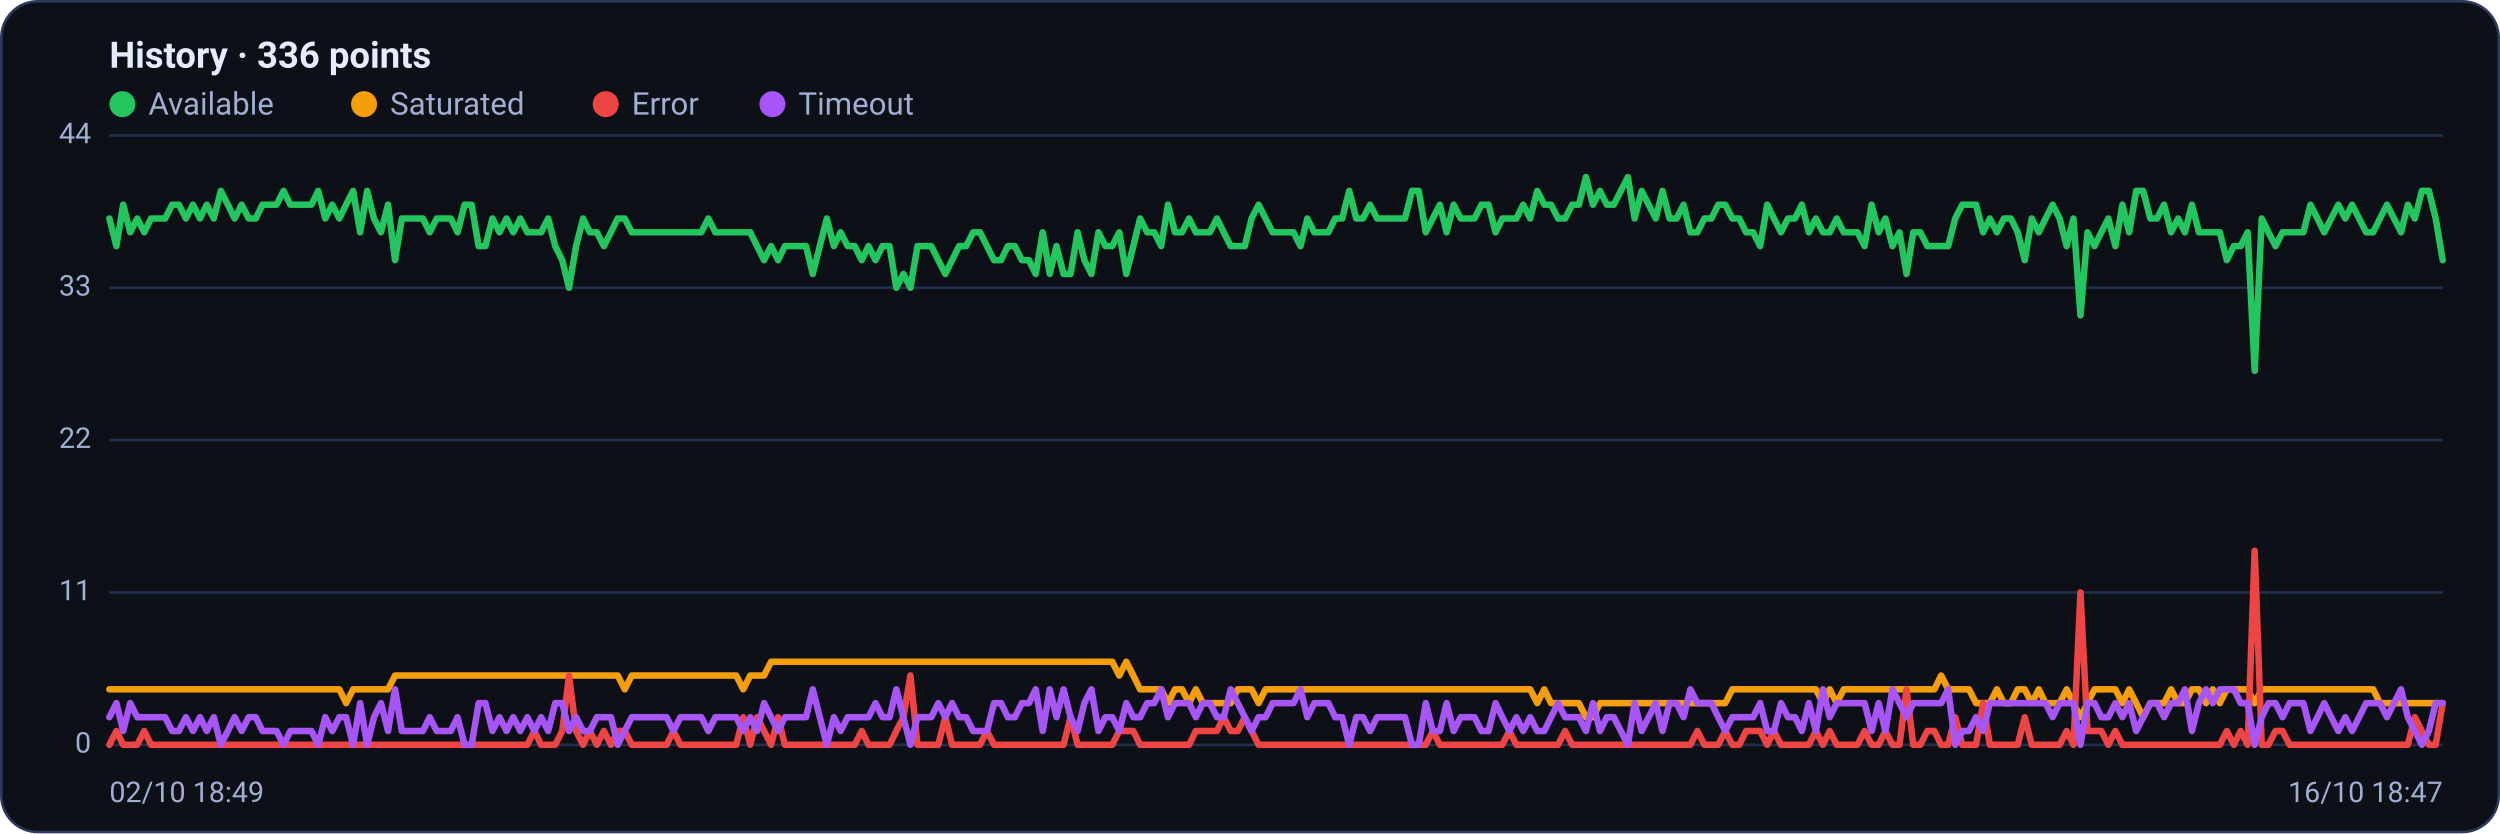
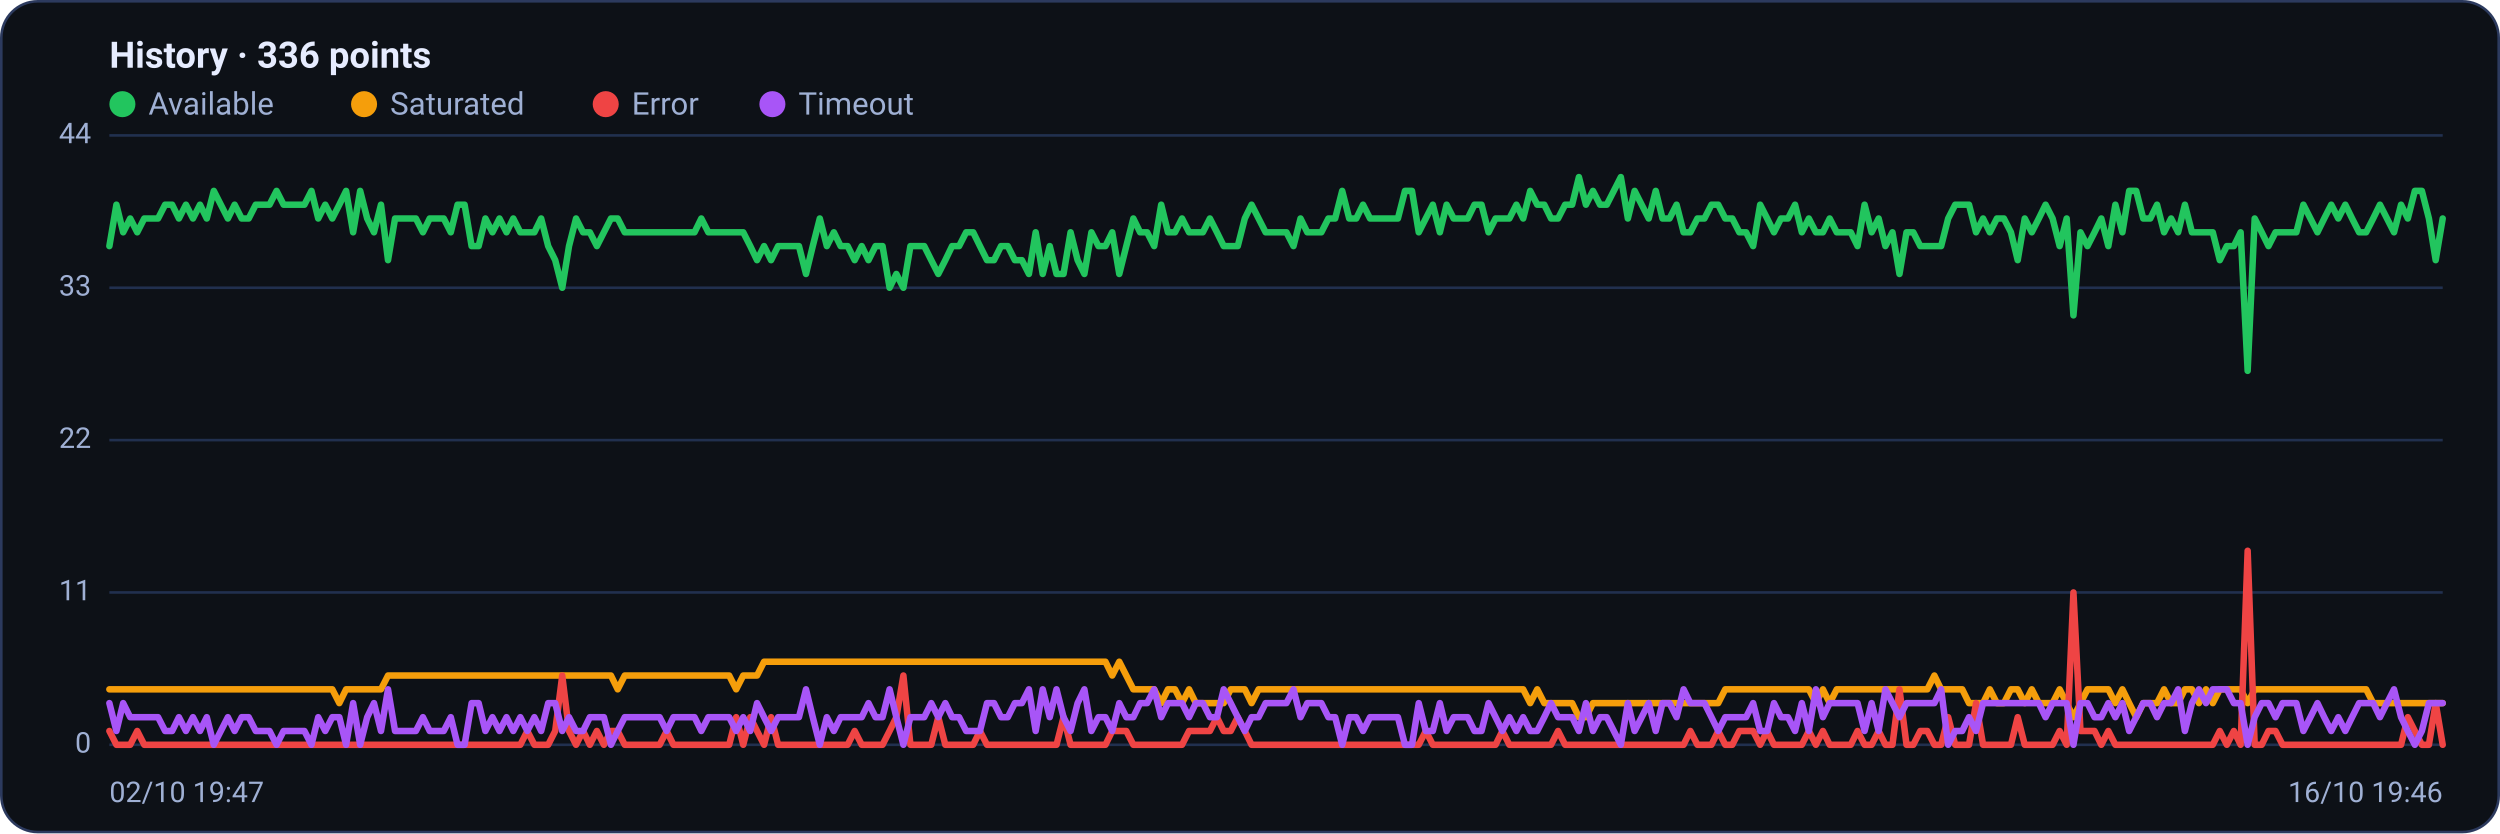
<svg xmlns="http://www.w3.org/2000/svg" viewBox="0 0 960 320" width="960" height="320" font-family="Segoe UI, system-ui, -apple-system, Roboto, Helvetica, Arial, sans-serif" role="img" aria-label="Availability history per region">
  <rect x="0.5" y="0.5" width="959" height="319" rx="14" fill="#0d1117" stroke="#2c3a5e" />
  <text x="42" y="26" font-size="14" font-weight="600" fill="#e6ecff">History · 336 points</text>
  <circle cx="47" cy="40" r="5" fill="#22c55e" />
  <text x="57" y="44" font-size="12" fill="#9fb0d4">Available</text>
  <circle cx="139.8" cy="40" r="5" fill="#f59e0b" />
  <text x="149.8" y="44" font-size="12" fill="#9fb0d4">Saturated</text>
  <circle cx="232.6" cy="40" r="5" fill="#ef4444" />
  <text x="242.6" y="44" font-size="12" fill="#9fb0d4">Error</text>
  <circle cx="296.6" cy="40" r="5" fill="#a855f7" />
  <text x="306.6" y="44" font-size="12" fill="#9fb0d4">Timeout</text>
  <line x1="42" y1="286.0" x2="938" y2="286.0" stroke="#21304f" stroke-width="1" />
  <text x="35" y="289.0" text-anchor="end" font-size="11" fill="#9fb0d4">0</text>
  <line x1="42" y1="227.5" x2="938" y2="227.5" stroke="#21304f" stroke-width="1" />
  <text x="35" y="230.5" text-anchor="end" font-size="11" fill="#9fb0d4">11</text>
  <line x1="42" y1="169.0" x2="938" y2="169.0" stroke="#21304f" stroke-width="1" />
  <text x="35" y="172.0" text-anchor="end" font-size="11" fill="#9fb0d4">22</text>
  <line x1="42" y1="110.5" x2="938" y2="110.5" stroke="#21304f" stroke-width="1" />
  <text x="35" y="113.5" text-anchor="end" font-size="11" fill="#9fb0d4">33</text>
  <line x1="42" y1="52.0" x2="938" y2="52.0" stroke="#21304f" stroke-width="1" />
  <text x="35" y="55.0" text-anchor="end" font-size="11" fill="#9fb0d4">44</text>
-   <polyline fill="none" stroke="#22c55e" stroke-width="2.5" stroke-linejoin="round" stroke-linecap="round" points="42.0,83.9 44.7,94.5 47.3,78.6 50.0,89.2 52.7,83.9 55.4,89.2 58.0,83.9 60.7,83.9 63.4,83.9 66.1,78.6 68.7,78.6 71.4,83.9 74.1,78.6 76.8,83.9 79.4,78.6 82.1,83.9 84.8,73.3 87.5,78.6 90.1,83.9 92.8,78.6 95.5,83.9 98.2,83.9 100.8,78.6 103.5,78.6 106.2,78.6 108.9,73.3 111.5,78.6 114.2,78.6 116.9,78.6 119.6,78.6 122.2,73.3 124.9,83.9 127.6,78.6 130.3,83.9 132.9,78.6 135.6,73.3 138.3,89.2 141.0,73.3 143.6,83.9 146.3,89.2 149.0,78.6 151.7,99.9 154.3,83.9 157.0,83.9 159.7,83.9 162.4,83.9 165.0,89.2 167.7,83.9 170.4,83.9 173.1,83.9 175.7,89.2 178.4,78.6 181.1,78.6 183.8,94.5 186.4,94.5 189.1,83.9 191.8,89.2 194.5,83.9 197.1,89.2 199.8,83.9 202.5,89.2 205.2,89.2 207.8,89.2 210.5,83.9 213.2,94.5 215.9,99.9 218.5,110.5 221.2,94.5 223.9,83.9 226.5,89.2 229.2,89.2 231.9,94.5 234.6,89.2 237.2,83.9 239.9,83.9 242.6,89.2 245.3,89.2 247.9,89.2 250.6,89.2 253.3,89.2 256.0,89.2 258.6,89.2 261.3,89.2 264.0,89.2 266.7,89.2 269.3,89.2 272.0,83.9 274.7,89.2 277.4,89.2 280.0,89.2 282.7,89.2 285.4,89.2 288.1,89.2 290.7,94.5 293.4,99.9 296.1,94.5 298.8,99.9 301.4,94.5 304.1,94.5 306.8,94.5 309.5,94.5 312.1,105.2 314.8,94.5 317.5,83.9 320.2,94.5 322.8,89.2 325.5,94.5 328.2,94.5 330.9,99.9 333.5,94.5 336.2,99.9 338.9,94.5 341.6,94.5 344.2,110.5 346.9,105.2 349.6,110.5 352.3,94.5 354.9,94.5 357.6,94.5 360.3,99.9 363.0,105.2 365.6,99.9 368.3,94.5 371.0,94.5 373.7,89.2 376.3,89.2 379.0,94.5 381.7,99.9 384.4,99.9 387.0,94.5 389.7,94.5 392.4,99.9 395.1,99.9 397.7,105.2 400.4,89.2 403.1,105.2 405.7,94.5 408.4,105.2 411.1,105.2 413.8,89.2 416.4,99.9 419.1,105.2 421.8,89.2 424.5,94.5 427.1,94.5 429.8,89.2 432.5,105.2 435.2,94.5 437.8,83.9 440.5,89.2 443.2,89.2 445.9,94.5 448.5,78.6 451.2,89.2 453.9,89.2 456.6,83.9 459.2,89.2 461.9,89.2 464.6,89.2 467.3,83.9 469.9,89.2 472.6,94.5 475.3,94.5 478.0,94.5 480.6,83.9 483.3,78.6 486.0,83.9 488.7,89.2 491.3,89.2 494.0,89.2 496.7,89.2 499.4,94.5 502.0,83.9 504.7,89.2 507.4,89.2 510.1,89.2 512.7,83.9 515.4,83.9 518.1,73.3 520.8,83.9 523.4,83.9 526.1,78.6 528.8,83.9 531.5,83.9 534.1,83.9 536.8,83.9 539.5,83.9 542.2,73.3 544.8,73.3 547.5,89.2 550.2,83.9 552.9,78.6 555.5,89.2 558.2,78.6 560.9,83.9 563.6,83.9 566.2,83.9 568.9,78.6 571.6,78.6 574.3,89.2 576.9,83.9 579.6,83.9 582.3,83.9 584.9,78.6 587.6,83.9 590.3,73.3 593.0,78.6 595.6,78.6 598.3,83.9 601.0,83.9 603.7,78.6 606.3,78.6 609.0,68.0 611.7,78.6 614.4,73.3 617.0,78.6 619.7,78.6 622.4,73.3 625.1,68.0 627.7,83.9 630.4,73.3 633.1,78.6 635.8,83.9 638.4,73.3 641.1,83.9 643.8,83.9 646.5,78.6 649.1,89.2 651.8,89.2 654.5,83.9 657.2,83.9 659.8,78.6 662.5,78.6 665.2,83.9 667.9,83.9 670.5,89.2 673.2,89.2 675.9,94.5 678.6,78.6 681.2,83.9 683.9,89.2 686.6,83.9 689.3,83.9 691.9,78.6 694.6,89.2 697.3,83.9 700.0,89.2 702.6,89.2 705.3,83.9 708.0,89.2 710.7,89.2 713.3,89.2 716.0,94.5 718.7,78.6 721.4,89.2 724.0,83.9 726.7,94.5 729.4,89.2 732.1,105.2 734.7,89.2 737.4,89.2 740.1,94.5 742.8,94.5 745.4,94.5 748.1,94.5 750.8,83.9 753.5,78.6 756.1,78.6 758.8,78.6 761.5,89.2 764.1,83.9 766.8,89.2 769.5,83.9 772.2,83.9 774.8,89.2 777.5,99.9 780.2,83.9 782.9,89.2 785.5,83.9 788.2,78.6 790.9,83.9 793.6,94.5 796.2,83.9 798.9,121.1 801.6,89.2 804.3,94.5 806.9,89.2 809.6,83.9 812.3,94.5 815.0,78.6 817.6,89.2 820.3,73.3 823.0,73.3 825.7,83.9 828.3,83.9 831.0,78.6 833.7,89.2 836.4,83.9 839.0,89.2 841.7,78.6 844.4,89.2 847.1,89.2 849.7,89.2 852.4,89.2 855.1,99.9 857.8,94.5 860.4,94.5 863.1,89.2 865.8,142.4 868.5,83.9 871.1,89.2 873.8,94.5 876.5,89.2 879.2,89.2 881.8,89.2 884.5,89.2 887.2,78.6 889.9,83.9 892.5,89.2 895.2,83.9 897.9,78.6 900.6,83.9 903.2,78.6 905.9,83.9 908.6,89.2 911.3,89.2 913.9,83.9 916.6,78.6 919.3,83.9 922.0,89.2 924.6,78.6 927.3,83.9 930.0,73.3 932.7,73.3 935.3,83.9 938.0,99.9" />
-   <polyline fill="none" stroke="#f59e0b" stroke-width="2.5" stroke-linejoin="round" stroke-linecap="round" points="42.0,264.7 44.7,264.7 47.3,264.7 50.0,264.7 52.7,264.7 55.4,264.7 58.0,264.7 60.7,264.7 63.4,264.7 66.1,264.7 68.7,264.7 71.4,264.7 74.1,264.7 76.8,264.7 79.4,264.7 82.1,264.7 84.8,264.7 87.5,264.7 90.1,264.7 92.8,264.7 95.5,264.7 98.2,264.7 100.8,264.7 103.5,264.7 106.2,264.7 108.9,264.7 111.5,264.7 114.2,264.7 116.9,264.7 119.6,264.7 122.2,264.7 124.9,264.7 127.6,264.7 130.3,264.7 132.9,270.0 135.6,264.7 138.3,264.7 141.0,264.7 143.6,264.7 146.3,264.7 149.0,264.7 151.7,259.4 154.3,259.4 157.0,259.4 159.7,259.4 162.4,259.4 165.0,259.4 167.7,259.4 170.4,259.4 173.1,259.4 175.7,259.4 178.4,259.4 181.1,259.4 183.8,259.4 186.4,259.4 189.1,259.4 191.8,259.4 194.5,259.4 197.1,259.4 199.8,259.4 202.5,259.4 205.2,259.4 207.8,259.4 210.5,259.4 213.2,259.4 215.9,259.4 218.5,259.4 221.2,259.4 223.9,259.4 226.5,259.4 229.2,259.4 231.9,259.4 234.6,259.4 237.2,259.4 239.9,264.7 242.6,259.4 245.3,259.4 247.9,259.4 250.6,259.4 253.3,259.4 256.0,259.4 258.6,259.4 261.3,259.4 264.0,259.4 266.7,259.4 269.3,259.4 272.0,259.4 274.7,259.4 277.4,259.4 280.0,259.4 282.7,259.4 285.4,264.7 288.1,259.4 290.7,259.4 293.4,259.4 296.1,254.1 298.8,254.1 301.4,254.1 304.1,254.1 306.8,254.1 309.5,254.1 312.1,254.1 314.8,254.1 317.5,254.1 320.2,254.1 322.8,254.1 325.5,254.1 328.2,254.1 330.9,254.1 333.5,254.1 336.2,254.1 338.9,254.1 341.6,254.1 344.2,254.1 346.9,254.1 349.6,254.1 352.3,254.1 354.9,254.1 357.6,254.1 360.3,254.1 363.0,254.1 365.6,254.1 368.3,254.1 371.0,254.1 373.7,254.1 376.3,254.1 379.0,254.1 381.7,254.1 384.4,254.1 387.0,254.1 389.7,254.1 392.4,254.1 395.1,254.1 397.7,254.1 400.4,254.1 403.1,254.1 405.7,254.1 408.4,254.1 411.1,254.1 413.8,254.1 416.4,254.1 419.1,254.1 421.8,254.1 424.5,254.1 427.1,254.1 429.8,259.4 432.5,254.1 435.2,259.4 437.8,264.7 440.5,264.7 443.2,264.7 445.9,264.7 448.5,270.0 451.2,264.7 453.9,264.7 456.6,270.0 459.2,264.7 461.9,270.0 464.6,270.0 467.3,270.0 469.9,270.0 472.6,270.0 475.3,264.7 478.0,264.7 480.6,264.7 483.3,270.0 486.0,264.7 488.7,264.7 491.3,264.7 494.0,264.7 496.7,264.7 499.4,264.7 502.0,264.7 504.7,264.7 507.4,264.7 510.1,264.7 512.7,264.7 515.4,264.7 518.1,264.7 520.8,264.7 523.4,264.7 526.1,264.7 528.8,264.7 531.5,264.7 534.1,264.7 536.8,264.7 539.5,264.7 542.2,264.7 544.8,264.7 547.5,264.7 550.2,264.7 552.9,264.7 555.5,264.7 558.2,264.7 560.9,264.7 563.6,264.7 566.2,264.7 568.9,264.7 571.6,264.7 574.3,264.7 576.9,264.7 579.6,264.7 582.3,264.7 584.9,264.7 587.6,264.7 590.3,270.0 593.0,264.7 595.6,270.0 598.3,270.0 601.0,270.0 603.7,270.0 606.3,270.0 609.0,275.4 611.7,275.4 614.4,270.0 617.0,270.0 619.7,270.0 622.4,270.0 625.1,270.0 627.7,270.0 630.4,270.0 633.1,270.0 635.8,270.0 638.4,270.0 641.1,270.0 643.8,270.0 646.5,270.0 649.1,270.0 651.8,270.0 654.5,270.0 657.2,270.0 659.8,270.0 662.5,270.0 665.2,264.7 667.9,264.7 670.5,264.7 673.2,264.7 675.9,264.7 678.6,264.7 681.2,264.7 683.9,264.7 686.6,264.7 689.3,264.7 691.9,264.7 694.6,264.7 697.3,264.7 700.0,270.0 702.6,264.7 705.3,270.0 708.0,264.7 710.7,264.7 713.3,264.7 716.0,264.7 718.7,264.7 721.4,264.7 724.0,264.7 726.7,264.7 729.4,264.7 732.1,264.7 734.7,264.7 737.4,264.7 740.1,264.7 742.8,264.7 745.4,259.4 748.1,264.7 750.8,264.7 753.5,264.7 756.1,264.7 758.8,270.0 761.5,270.0 764.1,270.0 766.8,264.7 769.5,270.0 772.2,270.0 774.8,264.7 777.5,264.7 780.2,270.0 782.9,264.7 785.5,270.0 788.2,270.0 790.9,270.0 793.6,264.7 796.2,270.0 798.9,275.4 801.6,270.0 804.3,264.7 806.9,264.7 809.6,264.7 812.3,264.7 815.0,270.0 817.6,264.7 820.3,270.0 823.0,275.4 825.7,270.0 828.3,270.0 831.0,270.0 833.7,264.7 836.4,270.0 839.0,270.0 841.7,264.7 844.4,264.7 847.1,270.0 849.7,264.7 852.4,270.0 855.1,264.7 857.8,264.7 860.4,264.7 863.1,264.7 865.8,270.0 868.5,264.7 871.1,264.7 873.8,264.7 876.5,264.7 879.2,264.7 881.8,264.7 884.5,264.7 887.2,264.7 889.9,264.7 892.5,264.7 895.2,264.7 897.9,264.7 900.6,264.7 903.2,264.7 905.9,264.7 908.6,264.7 911.3,264.7 913.9,270.0 916.6,270.0 919.3,270.0 922.0,270.0 924.6,270.0 927.3,270.0 930.0,270.0 932.7,270.0 935.3,270.0 938.0,270.0" />
-   <polyline fill="none" stroke="#ef4444" stroke-width="2.5" stroke-linejoin="round" stroke-linecap="round" points="42.0,286.0 44.7,280.7 47.3,286.0 50.0,286.0 52.7,286.0 55.4,280.7 58.0,286.0 60.7,286.0 63.4,286.0 66.1,286.0 68.7,286.0 71.4,286.0 74.1,286.0 76.8,286.0 79.4,286.0 82.1,286.0 84.8,286.0 87.5,286.0 90.1,286.0 92.8,286.0 95.5,286.0 98.2,286.0 100.8,286.0 103.5,286.0 106.2,286.0 108.9,286.0 111.5,286.0 114.2,286.0 116.9,286.0 119.6,286.0 122.2,286.0 124.9,286.0 127.6,286.0 130.3,286.0 132.9,286.0 135.6,286.0 138.3,286.0 141.0,286.0 143.6,286.0 146.3,286.0 149.0,286.0 151.7,286.0 154.3,286.0 157.0,286.0 159.7,286.0 162.4,286.0 165.0,286.0 167.7,286.0 170.4,286.0 173.1,286.0 175.7,286.0 178.4,286.0 181.1,286.0 183.8,286.0 186.4,286.0 189.1,286.0 191.8,286.0 194.5,286.0 197.1,286.0 199.8,286.0 202.5,286.0 205.2,280.7 207.8,286.0 210.5,286.0 213.2,286.0 215.9,280.7 218.5,259.4 221.2,280.7 223.9,286.0 226.5,280.7 229.2,286.0 231.9,280.7 234.6,286.0 237.2,280.7 239.9,280.7 242.6,286.0 245.3,286.0 247.9,286.0 250.6,286.0 253.3,286.0 256.0,286.0 258.6,280.7 261.3,286.0 264.0,286.0 266.7,286.0 269.3,286.0 272.0,286.0 274.7,286.0 277.4,286.0 280.0,286.0 282.7,286.0 285.4,275.4 288.1,286.0 290.7,275.4 293.4,280.7 296.1,286.0 298.8,275.4 301.4,286.0 304.1,286.0 306.8,286.0 309.5,286.0 312.1,286.0 314.8,286.0 317.5,286.0 320.2,286.0 322.8,286.0 325.5,286.0 328.2,286.0 330.9,280.7 333.5,286.0 336.2,286.0 338.9,286.0 341.6,286.0 344.2,280.7 346.9,275.4 349.6,259.4 352.3,286.0 354.9,286.0 357.6,286.0 360.3,286.0 363.0,275.4 365.6,286.0 368.3,286.0 371.0,286.0 373.7,286.0 376.3,286.0 379.0,280.7 381.7,286.0 384.4,286.0 387.0,286.0 389.7,286.0 392.4,286.0 395.1,286.0 397.7,286.0 400.4,286.0 403.1,286.0 405.7,286.0 408.4,286.0 411.1,275.4 413.8,286.0 416.4,286.0 419.1,286.0 421.8,286.0 424.5,286.0 427.1,286.0 429.8,280.7 432.5,280.7 435.2,280.7 437.8,286.0 440.5,286.0 443.2,286.0 445.9,286.0 448.5,286.0 451.2,286.0 453.9,286.0 456.6,286.0 459.2,280.7 461.9,280.7 464.6,280.7 467.3,280.7 469.9,275.4 472.6,280.7 475.3,280.7 478.0,275.4 480.6,280.7 483.3,286.0 486.0,286.0 488.7,286.0 491.3,286.0 494.0,286.0 496.7,286.0 499.4,286.0 502.0,286.0 504.7,286.0 507.4,286.0 510.1,286.0 512.7,286.0 515.4,286.0 518.1,286.0 520.8,286.0 523.4,286.0 526.1,286.0 528.8,286.0 531.5,286.0 534.1,286.0 536.8,286.0 539.5,286.0 542.2,286.0 544.8,286.0 547.5,286.0 550.2,280.7 552.9,286.0 555.5,286.0 558.2,286.0 560.9,286.0 563.6,286.0 566.2,286.0 568.9,286.0 571.6,286.0 574.3,286.0 576.9,286.0 579.6,280.7 582.3,286.0 584.9,286.0 587.6,286.0 590.3,286.0 593.0,286.0 595.6,286.0 598.3,286.0 601.0,280.7 603.7,286.0 606.3,286.0 609.0,286.0 611.7,286.0 614.4,286.0 617.0,286.0 619.7,286.0 622.4,286.0 625.1,286.0 627.7,286.0 630.4,286.0 633.1,286.0 635.8,286.0 638.4,286.0 641.1,286.0 643.8,286.0 646.5,286.0 649.1,286.0 651.8,280.7 654.5,286.0 657.2,286.0 659.8,286.0 662.5,280.7 665.2,286.0 667.9,286.0 670.5,280.7 673.2,280.7 675.9,280.7 678.6,286.0 681.2,280.7 683.9,286.0 686.6,286.0 689.3,286.0 691.9,286.0 694.6,286.0 697.3,280.7 700.0,286.0 702.6,280.7 705.3,286.0 708.0,286.0 710.7,286.0 713.3,286.0 716.0,280.7 718.7,286.0 721.4,286.0 724.0,280.7 726.7,286.0 729.4,286.0 732.1,264.7 734.7,286.0 737.4,286.0 740.1,280.7 742.8,280.7 745.4,286.0 748.1,286.0 750.8,275.4 753.5,286.0 756.1,286.0 758.8,286.0 761.5,270.0 764.1,286.0 766.8,286.0 769.5,286.0 772.2,286.0 774.8,286.0 777.5,275.4 780.2,286.0 782.9,286.0 785.5,286.0 788.2,286.0 790.9,286.0 793.6,280.7 796.2,286.0 798.9,227.5 801.6,280.7 804.3,280.7 806.9,280.7 809.6,286.0 812.3,280.7 815.0,286.0 817.6,286.0 820.3,286.0 823.0,286.0 825.7,286.0 828.3,286.0 831.0,286.0 833.7,286.0 836.4,286.0 839.0,286.0 841.7,286.0 844.4,286.0 847.1,286.0 849.7,286.0 852.4,286.0 855.1,280.7 857.8,286.0 860.4,280.7 863.1,286.0 865.8,211.5 868.5,286.0 871.1,286.0 873.8,280.7 876.5,280.7 879.2,286.0 881.8,286.0 884.5,286.0 887.2,286.0 889.9,286.0 892.5,286.0 895.2,286.0 897.9,286.0 900.6,286.0 903.2,286.0 905.9,286.0 908.6,286.0 911.3,286.0 913.9,286.0 916.6,286.0 919.3,286.0 922.0,286.0 924.6,286.0 927.3,275.4 930.0,280.7 932.7,286.0 935.3,286.0 938.0,270.0" />
-   <polyline fill="none" stroke="#a855f7" stroke-width="2.5" stroke-linejoin="round" stroke-linecap="round" points="42.0,275.4 44.7,270.0 47.3,280.7 50.0,270.0 52.7,275.4 55.4,275.4 58.0,275.4 60.7,275.4 63.4,275.4 66.1,280.7 68.7,280.7 71.4,275.4 74.1,280.7 76.8,275.4 79.4,280.7 82.1,275.4 84.8,286.0 87.5,280.7 90.1,275.4 92.8,280.7 95.5,275.4 98.2,275.4 100.8,280.7 103.5,280.7 106.2,280.7 108.9,286.0 111.5,280.7 114.2,280.7 116.9,280.7 119.6,280.7 122.2,286.0 124.9,275.4 127.6,280.7 130.3,275.4 132.9,275.4 135.6,286.0 138.3,270.0 141.0,286.0 143.6,275.4 146.3,270.0 149.0,280.7 151.7,264.7 154.3,280.7 157.0,280.7 159.7,280.7 162.4,280.7 165.0,275.4 167.7,280.7 170.4,280.7 173.1,280.7 175.7,275.4 178.4,286.0 181.1,286.0 183.8,270.0 186.4,270.0 189.1,280.7 191.8,275.4 194.5,280.7 197.1,275.4 199.8,280.7 202.5,275.4 205.2,280.7 207.8,275.4 210.5,280.7 213.2,270.0 215.9,270.0 218.5,280.7 221.2,275.4 223.9,280.7 226.5,280.7 229.2,275.4 231.9,275.4 234.6,275.4 237.2,286.0 239.9,280.7 242.6,275.4 245.3,275.4 247.9,275.4 250.6,275.4 253.3,275.4 256.0,275.4 258.6,280.7 261.3,275.4 264.0,275.4 266.7,275.4 269.3,275.4 272.0,280.7 274.7,275.4 277.4,275.4 280.0,275.4 282.7,275.4 285.4,280.7 288.1,275.4 290.7,280.7 293.4,270.0 296.1,275.4 298.8,280.7 301.4,275.4 304.1,275.4 306.8,275.4 309.5,275.4 312.1,264.7 314.8,275.4 317.5,286.0 320.2,275.4 322.8,280.7 325.5,275.4 328.2,275.4 330.9,275.4 333.5,275.4 336.2,270.0 338.9,275.4 341.6,275.4 344.2,264.7 346.9,275.4 349.6,286.0 352.3,275.4 354.9,275.4 357.6,275.4 360.3,270.0 363.0,275.4 365.6,270.0 368.3,275.4 371.0,275.4 373.7,280.7 376.3,280.7 379.0,280.7 381.7,270.0 384.4,270.0 387.0,275.4 389.7,275.4 392.4,270.0 395.1,270.0 397.7,264.7 400.4,280.7 403.1,264.7 405.7,275.4 408.4,264.7 411.1,275.4 413.8,280.7 416.4,270.0 419.1,264.7 421.8,280.7 424.5,275.4 427.1,275.4 429.8,280.7 432.5,270.0 435.2,275.4 437.8,275.4 440.5,270.0 443.2,270.0 445.9,264.7 448.5,275.4 451.2,270.0 453.9,270.0 456.6,270.0 459.2,275.4 461.9,270.0 464.6,270.0 467.3,275.4 469.9,275.4 472.6,264.7 475.3,270.0 478.0,275.4 480.6,280.7 483.3,275.4 486.0,275.4 488.7,270.0 491.3,270.0 494.0,270.0 496.7,270.0 499.4,264.7 502.0,275.4 504.7,270.0 507.4,270.0 510.1,270.0 512.7,275.4 515.4,275.4 518.1,286.0 520.8,275.4 523.4,275.4 526.1,280.7 528.8,275.4 531.5,275.4 534.1,275.4 536.8,275.4 539.5,275.4 542.2,286.0 544.8,286.0 547.5,270.0 550.2,280.7 552.9,280.7 555.5,270.0 558.2,280.7 560.9,275.4 563.6,275.4 566.2,275.4 568.9,280.7 571.6,280.7 574.3,270.0 576.9,275.4 579.6,280.7 582.3,275.4 584.9,280.7 587.6,275.4 590.3,280.7 593.0,280.7 595.6,275.4 598.3,270.0 601.0,275.4 603.7,275.4 606.3,275.4 609.0,280.7 611.7,270.0 614.4,280.7 617.0,275.4 619.7,275.4 622.4,280.7 625.1,286.0 627.7,270.0 630.4,280.7 633.1,275.4 635.8,270.0 638.4,280.7 641.1,270.0 643.8,270.0 646.5,275.4 649.1,264.7 651.8,270.0 654.5,270.0 657.2,270.0 659.8,275.4 662.5,280.7 665.2,275.4 667.9,275.4 670.5,275.4 673.2,275.4 675.9,270.0 678.6,280.7 681.2,280.7 683.9,270.0 686.6,275.4 689.3,275.4 691.9,280.7 694.6,270.0 697.3,280.7 700.0,264.7 702.6,275.4 705.3,270.0 708.0,270.0 710.7,270.0 713.3,270.0 716.0,270.0 718.7,280.7 721.4,270.0 724.0,280.7 726.7,264.7 729.4,270.0 732.1,275.4 734.7,270.0 737.4,270.0 740.1,270.0 742.8,270.0 745.4,270.0 748.1,264.7 750.8,286.0 753.5,280.7 756.1,280.7 758.8,275.4 761.5,280.7 764.1,270.0 766.8,270.0 769.5,270.0 772.2,270.0 774.8,270.0 777.5,270.0 780.2,270.0 782.9,270.0 785.5,270.0 788.2,275.4 790.9,270.0 793.6,270.0 796.2,270.0 798.9,286.0 801.6,270.0 804.3,270.0 806.9,275.4 809.6,275.4 812.3,270.0 815.0,275.4 817.6,270.0 820.3,280.7 823.0,275.4 825.7,270.0 828.3,270.0 831.0,275.4 833.7,270.0 836.4,270.0 839.0,264.7 841.7,280.7 844.4,270.0 847.1,264.7 849.7,270.0 852.4,264.7 855.1,264.7 857.8,264.7 860.4,270.0 863.1,270.0 865.8,286.0 868.5,275.4 871.1,270.0 873.8,270.0 876.5,275.4 879.2,270.0 881.8,270.0 884.5,270.0 887.2,280.7 889.9,275.4 892.5,270.0 895.2,275.4 897.9,280.7 900.6,275.4 903.2,280.7 905.9,275.4 908.6,270.0 911.3,270.0 913.9,270.0 916.6,275.4 919.3,270.0 922.0,264.7 924.6,275.4 927.3,280.7 930.0,286.0 932.7,280.7 935.3,270.0 938.0,270.0" />
-   <text x="42" y="308" font-size="11" fill="#9fb0d4">02/10 18:49</text>
-   <text x="938" y="308" text-anchor="end" font-size="11" fill="#9fb0d4">16/10 18:47</text>
+   <polyline fill="none" stroke="#22c55e" stroke-width="2.5" stroke-linejoin="round" stroke-linecap="round" points="42.0,94.5 44.7,78.6 47.3,89.2 50.0,83.9 52.7,89.2 55.4,83.9 58.0,83.9 60.7,83.9 63.4,78.6 66.1,78.6 68.7,83.9 71.4,78.6 74.1,83.9 76.8,78.6 79.4,83.9 82.1,73.3 84.8,78.6 87.5,83.9 90.1,78.6 92.8,83.9 95.5,83.9 98.2,78.6 100.8,78.6 103.5,78.6 106.2,73.3 108.9,78.6 111.5,78.6 114.2,78.6 116.9,78.6 119.6,73.3 122.2,83.9 124.9,78.6 127.6,83.9 130.3,78.6 132.9,73.3 135.6,89.2 138.3,73.3 141.0,83.9 143.6,89.2 146.3,78.6 149.0,99.9 151.7,83.9 154.3,83.9 157.0,83.9 159.7,83.9 162.4,89.2 165.0,83.9 167.7,83.9 170.4,83.9 173.1,89.2 175.7,78.6 178.4,78.6 181.1,94.5 183.8,94.5 186.4,83.9 189.1,89.2 191.8,83.9 194.5,89.2 197.1,83.9 199.8,89.2 202.5,89.2 205.2,89.2 207.8,83.9 210.5,94.5 213.2,99.9 215.9,110.5 218.5,94.5 221.2,83.9 223.9,89.2 226.5,89.2 229.2,94.5 231.9,89.2 234.6,83.9 237.2,83.9 239.9,89.2 242.6,89.2 245.3,89.2 247.9,89.2 250.6,89.2 253.3,89.2 256.0,89.2 258.6,89.2 261.3,89.2 264.0,89.2 266.7,89.2 269.3,83.9 272.0,89.2 274.7,89.2 277.4,89.2 280.0,89.2 282.7,89.2 285.4,89.2 288.1,94.5 290.7,99.9 293.4,94.5 296.1,99.9 298.8,94.5 301.4,94.5 304.1,94.5 306.8,94.5 309.5,105.2 312.1,94.5 314.8,83.9 317.5,94.5 320.2,89.2 322.8,94.5 325.5,94.5 328.2,99.9 330.9,94.5 333.5,99.9 336.2,94.5 338.9,94.5 341.6,110.5 344.2,105.2 346.9,110.5 349.6,94.5 352.3,94.5 354.9,94.5 357.6,99.9 360.3,105.2 363.0,99.9 365.6,94.5 368.3,94.5 371.0,89.2 373.7,89.2 376.3,94.5 379.0,99.9 381.7,99.9 384.4,94.5 387.0,94.5 389.7,99.9 392.4,99.9 395.1,105.2 397.7,89.2 400.4,105.2 403.1,94.5 405.7,105.2 408.4,105.2 411.1,89.2 413.8,99.9 416.4,105.2 419.1,89.2 421.8,94.5 424.5,94.5 427.1,89.2 429.8,105.2 432.5,94.5 435.2,83.9 437.8,89.2 440.5,89.2 443.2,94.5 445.9,78.6 448.5,89.2 451.2,89.2 453.9,83.9 456.6,89.2 459.2,89.2 461.9,89.2 464.6,83.9 467.3,89.2 469.9,94.5 472.6,94.5 475.3,94.5 478.0,83.9 480.6,78.6 483.3,83.9 486.0,89.2 488.7,89.2 491.3,89.2 494.0,89.2 496.7,94.5 499.4,83.9 502.0,89.2 504.7,89.2 507.4,89.2 510.1,83.9 512.7,83.9 515.4,73.3 518.1,83.9 520.8,83.9 523.4,78.6 526.1,83.9 528.8,83.9 531.5,83.9 534.1,83.9 536.8,83.9 539.5,73.3 542.2,73.3 544.8,89.2 547.5,83.9 550.2,78.6 552.9,89.2 555.5,78.6 558.2,83.9 560.9,83.9 563.6,83.9 566.2,78.6 568.9,78.6 571.6,89.2 574.3,83.9 576.9,83.9 579.6,83.9 582.3,78.6 584.9,83.9 587.6,73.3 590.3,78.6 593.0,78.6 595.6,83.9 598.3,83.9 601.0,78.6 603.7,78.6 606.3,68.0 609.0,78.6 611.7,73.3 614.4,78.6 617.0,78.6 619.7,73.3 622.4,68.0 625.1,83.9 627.7,73.3 630.4,78.6 633.1,83.9 635.8,73.3 638.4,83.9 641.1,83.9 643.8,78.6 646.5,89.2 649.1,89.2 651.8,83.9 654.5,83.9 657.2,78.6 659.8,78.6 662.5,83.9 665.2,83.9 667.9,89.2 670.5,89.2 673.2,94.5 675.9,78.6 678.6,83.9 681.2,89.2 683.9,83.9 686.6,83.9 689.3,78.6 691.9,89.2 694.6,83.9 697.3,89.2 700.0,89.2 702.6,83.9 705.3,89.2 708.0,89.2 710.7,89.2 713.3,94.5 716.0,78.6 718.7,89.2 721.4,83.9 724.0,94.5 726.7,89.2 729.4,105.2 732.1,89.2 734.7,89.2 737.4,94.5 740.1,94.5 742.8,94.5 745.4,94.5 748.1,83.9 750.8,78.6 753.5,78.6 756.1,78.6 758.8,89.2 761.5,83.9 764.1,89.2 766.8,83.9 769.5,83.9 772.2,89.2 774.8,99.9 777.5,83.9 780.2,89.2 782.9,83.9 785.5,78.6 788.2,83.9 790.9,94.5 793.6,83.9 796.2,121.1 798.9,89.2 801.6,94.5 804.3,89.2 806.9,83.9 809.6,94.5 812.3,78.6 815.0,89.2 817.6,73.3 820.3,73.3 823.0,83.9 825.7,83.9 828.3,78.6 831.0,89.2 833.7,83.9 836.4,89.2 839.0,78.6 841.7,89.2 844.4,89.2 847.1,89.2 849.7,89.2 852.4,99.9 855.1,94.5 857.8,94.5 860.4,89.2 863.1,142.4 865.8,83.9 868.5,89.2 871.1,94.5 873.8,89.2 876.5,89.2 879.2,89.2 881.8,89.2 884.5,78.6 887.2,83.9 889.9,89.2 892.5,83.9 895.2,78.6 897.9,83.9 900.6,78.6 903.2,83.9 905.9,89.2 908.6,89.2 911.3,83.9 913.9,78.6 916.6,83.9 919.3,89.2 922.0,78.6 924.6,83.9 927.3,73.3 930.0,73.3 932.7,83.9 935.3,99.9 938.0,83.9" />
+   <polyline fill="none" stroke="#f59e0b" stroke-width="2.5" stroke-linejoin="round" stroke-linecap="round" points="42.0,264.7 44.7,264.7 47.3,264.7 50.0,264.7 52.7,264.7 55.4,264.7 58.0,264.7 60.7,264.7 63.4,264.7 66.1,264.7 68.7,264.7 71.4,264.7 74.1,264.7 76.8,264.7 79.4,264.7 82.1,264.7 84.8,264.7 87.5,264.7 90.1,264.7 92.8,264.7 95.5,264.7 98.2,264.7 100.8,264.7 103.5,264.7 106.2,264.7 108.9,264.7 111.5,264.7 114.2,264.7 116.9,264.7 119.6,264.7 122.2,264.7 124.9,264.7 127.6,264.7 130.3,270.0 132.9,264.7 135.6,264.7 138.3,264.7 141.0,264.7 143.6,264.7 146.3,264.7 149.0,259.4 151.7,259.4 154.3,259.4 157.0,259.4 159.7,259.4 162.4,259.4 165.0,259.4 167.7,259.4 170.4,259.4 173.1,259.4 175.7,259.4 178.4,259.4 181.1,259.4 183.8,259.4 186.4,259.4 189.1,259.4 191.8,259.4 194.5,259.4 197.1,259.4 199.8,259.4 202.5,259.4 205.2,259.4 207.8,259.4 210.5,259.4 213.2,259.4 215.9,259.4 218.5,259.4 221.2,259.4 223.9,259.4 226.5,259.4 229.2,259.4 231.9,259.4 234.6,259.4 237.2,264.7 239.9,259.4 242.6,259.4 245.3,259.4 247.9,259.4 250.6,259.4 253.3,259.4 256.0,259.4 258.6,259.4 261.3,259.4 264.0,259.4 266.7,259.4 269.3,259.4 272.0,259.4 274.7,259.4 277.4,259.4 280.0,259.4 282.7,264.7 285.4,259.4 288.1,259.4 290.7,259.4 293.4,254.1 296.1,254.1 298.8,254.1 301.4,254.1 304.1,254.1 306.8,254.1 309.5,254.1 312.1,254.1 314.8,254.1 317.5,254.1 320.2,254.1 322.8,254.1 325.5,254.1 328.2,254.1 330.9,254.1 333.5,254.1 336.2,254.1 338.9,254.1 341.6,254.1 344.2,254.1 346.9,254.1 349.6,254.1 352.3,254.1 354.9,254.1 357.6,254.1 360.3,254.1 363.0,254.1 365.6,254.1 368.3,254.1 371.0,254.1 373.7,254.1 376.3,254.1 379.0,254.1 381.7,254.1 384.4,254.1 387.0,254.1 389.7,254.1 392.4,254.1 395.1,254.1 397.7,254.1 400.4,254.1 403.1,254.1 405.7,254.1 408.4,254.1 411.1,254.1 413.8,254.1 416.4,254.1 419.1,254.1 421.8,254.1 424.5,254.1 427.1,259.4 429.8,254.1 432.5,259.4 435.2,264.7 437.8,264.7 440.5,264.7 443.2,264.7 445.9,270.0 448.5,264.7 451.2,264.7 453.9,270.0 456.6,264.7 459.2,270.0 461.9,270.0 464.6,270.0 467.3,270.0 469.9,270.0 472.6,264.7 475.3,264.7 478.0,264.7 480.6,270.0 483.3,264.7 486.0,264.7 488.7,264.7 491.3,264.7 494.0,264.7 496.7,264.7 499.4,264.7 502.0,264.7 504.7,264.7 507.4,264.7 510.1,264.7 512.7,264.7 515.4,264.7 518.1,264.7 520.8,264.7 523.4,264.7 526.1,264.7 528.8,264.7 531.5,264.7 534.1,264.7 536.8,264.7 539.5,264.7 542.2,264.7 544.8,264.7 547.5,264.7 550.2,264.7 552.9,264.7 555.5,264.7 558.2,264.7 560.9,264.7 563.6,264.7 566.2,264.7 568.9,264.7 571.6,264.7 574.3,264.7 576.9,264.7 579.6,264.7 582.3,264.7 584.9,264.7 587.6,270.0 590.3,264.7 593.0,270.0 595.6,270.0 598.3,270.0 601.0,270.0 603.7,270.0 606.3,275.4 609.0,275.4 611.7,270.0 614.4,270.0 617.0,270.0 619.7,270.0 622.4,270.0 625.1,270.0 627.7,270.0 630.4,270.0 633.1,270.0 635.8,270.0 638.4,270.0 641.1,270.0 643.8,270.0 646.5,270.0 649.1,270.0 651.8,270.0 654.5,270.0 657.2,270.0 659.8,270.0 662.5,264.7 665.2,264.7 667.9,264.7 670.5,264.7 673.2,264.7 675.9,264.7 678.6,264.7 681.2,264.7 683.9,264.7 686.6,264.7 689.3,264.7 691.9,264.7 694.6,264.7 697.3,270.0 700.0,264.7 702.6,270.0 705.3,264.7 708.0,264.7 710.7,264.7 713.3,264.7 716.0,264.7 718.7,264.7 721.4,264.7 724.0,264.7 726.7,264.7 729.4,264.7 732.1,264.7 734.7,264.7 737.4,264.7 740.1,264.7 742.8,259.4 745.4,264.7 748.1,264.7 750.8,264.7 753.5,264.7 756.1,270.0 758.8,270.0 761.5,270.0 764.1,264.7 766.8,270.0 769.5,270.0 772.2,264.7 774.8,264.7 777.5,270.0 780.2,264.7 782.9,270.0 785.5,270.0 788.2,270.0 790.9,264.7 793.6,270.0 796.2,275.4 798.9,270.0 801.6,264.7 804.3,264.7 806.9,264.7 809.6,264.7 812.3,270.0 815.0,264.7 817.6,270.0 820.3,275.4 823.0,270.0 825.7,270.0 828.3,270.0 831.0,264.7 833.7,270.0 836.4,270.0 839.0,264.7 841.7,264.7 844.4,270.0 847.1,264.7 849.7,270.0 852.4,264.7 855.1,264.7 857.8,264.7 860.4,264.7 863.1,270.0 865.8,264.7 868.5,264.7 871.1,264.7 873.8,264.7 876.5,264.7 879.2,264.7 881.8,264.7 884.5,264.7 887.2,264.7 889.9,264.7 892.5,264.7 895.2,264.7 897.9,264.7 900.6,264.7 903.2,264.7 905.9,264.7 908.6,264.7 911.3,270.0 913.9,270.0 916.6,270.0 919.3,270.0 922.0,270.0 924.6,270.0 927.3,270.0 930.0,270.0 932.7,270.0 935.3,270.0 938.0,270.0" />
+   <polyline fill="none" stroke="#ef4444" stroke-width="2.5" stroke-linejoin="round" stroke-linecap="round" points="42.0,280.7 44.7,286.0 47.3,286.0 50.0,286.0 52.7,280.7 55.4,286.0 58.0,286.0 60.7,286.0 63.4,286.0 66.1,286.0 68.7,286.0 71.4,286.0 74.1,286.0 76.8,286.0 79.4,286.0 82.1,286.0 84.8,286.0 87.5,286.0 90.1,286.0 92.8,286.0 95.5,286.0 98.2,286.0 100.8,286.0 103.5,286.0 106.2,286.0 108.9,286.0 111.5,286.0 114.2,286.0 116.9,286.0 119.6,286.0 122.2,286.0 124.9,286.0 127.6,286.0 130.3,286.0 132.9,286.0 135.6,286.0 138.3,286.0 141.0,286.0 143.6,286.0 146.3,286.0 149.0,286.0 151.7,286.0 154.3,286.0 157.0,286.0 159.7,286.0 162.4,286.0 165.0,286.0 167.7,286.0 170.4,286.0 173.1,286.0 175.7,286.0 178.4,286.0 181.1,286.0 183.8,286.0 186.4,286.0 189.1,286.0 191.8,286.0 194.5,286.0 197.1,286.0 199.8,286.0 202.5,280.7 205.2,286.0 207.8,286.0 210.5,286.0 213.2,280.7 215.9,259.4 218.5,280.7 221.2,286.0 223.9,280.7 226.5,286.0 229.2,280.7 231.9,286.0 234.6,280.7 237.2,280.7 239.9,286.0 242.6,286.0 245.3,286.0 247.9,286.0 250.6,286.0 253.3,286.0 256.0,280.7 258.6,286.0 261.3,286.0 264.0,286.0 266.7,286.0 269.3,286.0 272.0,286.0 274.7,286.0 277.4,286.0 280.0,286.0 282.7,275.4 285.4,286.0 288.1,275.4 290.7,280.7 293.4,286.0 296.1,275.4 298.8,286.0 301.4,286.0 304.1,286.0 306.8,286.0 309.5,286.0 312.1,286.0 314.8,286.0 317.5,286.0 320.2,286.0 322.8,286.0 325.5,286.0 328.2,280.7 330.9,286.0 333.5,286.0 336.2,286.0 338.9,286.0 341.6,280.7 344.2,275.4 346.9,259.4 349.6,286.0 352.3,286.0 354.9,286.0 357.6,286.0 360.3,275.4 363.0,286.0 365.6,286.0 368.3,286.0 371.0,286.0 373.7,286.0 376.3,280.7 379.0,286.0 381.7,286.0 384.4,286.0 387.0,286.0 389.7,286.0 392.4,286.0 395.1,286.0 397.7,286.0 400.4,286.0 403.1,286.0 405.7,286.0 408.4,275.4 411.1,286.0 413.8,286.0 416.4,286.0 419.1,286.0 421.8,286.0 424.5,286.0 427.1,280.7 429.8,280.7 432.5,280.7 435.2,286.0 437.8,286.0 440.5,286.0 443.2,286.0 445.9,286.0 448.5,286.0 451.2,286.0 453.9,286.0 456.6,280.7 459.2,280.7 461.9,280.7 464.6,280.7 467.3,275.4 469.9,280.7 472.6,280.7 475.3,275.4 478.0,280.7 480.6,286.0 483.3,286.0 486.0,286.0 488.7,286.0 491.3,286.0 494.0,286.0 496.7,286.0 499.4,286.0 502.0,286.0 504.7,286.0 507.4,286.0 510.1,286.0 512.7,286.0 515.4,286.0 518.1,286.0 520.8,286.0 523.4,286.0 526.1,286.0 528.8,286.0 531.5,286.0 534.1,286.0 536.8,286.0 539.5,286.0 542.2,286.0 544.8,286.0 547.5,280.7 550.2,286.0 552.9,286.0 555.5,286.0 558.2,286.0 560.9,286.0 563.6,286.0 566.2,286.0 568.9,286.0 571.6,286.0 574.3,286.0 576.9,280.7 579.6,286.0 582.3,286.0 584.9,286.0 587.6,286.0 590.3,286.0 593.0,286.0 595.6,286.0 598.3,280.7 601.0,286.0 603.7,286.0 606.3,286.0 609.0,286.0 611.7,286.0 614.4,286.0 617.0,286.0 619.7,286.0 622.4,286.0 625.1,286.0 627.7,286.0 630.4,286.0 633.1,286.0 635.8,286.0 638.4,286.0 641.1,286.0 643.8,286.0 646.5,286.0 649.1,280.7 651.8,286.0 654.5,286.0 657.2,286.0 659.8,280.7 662.5,286.0 665.2,286.0 667.9,280.7 670.5,280.7 673.2,280.7 675.9,286.0 678.6,280.7 681.2,286.0 683.9,286.0 686.6,286.0 689.3,286.0 691.9,286.0 694.6,280.7 697.3,286.0 700.0,280.7 702.6,286.0 705.3,286.0 708.0,286.0 710.7,286.0 713.3,280.7 716.0,286.0 718.7,286.0 721.4,280.7 724.0,286.0 726.7,286.0 729.4,264.7 732.1,286.0 734.7,286.0 737.4,280.7 740.1,280.7 742.8,286.0 745.4,286.0 748.1,275.4 750.8,286.0 753.5,286.0 756.1,286.0 758.8,270.0 761.5,286.0 764.1,286.0 766.8,286.0 769.5,286.0 772.2,286.0 774.8,275.4 777.5,286.0 780.2,286.0 782.9,286.0 785.5,286.0 788.2,286.0 790.9,280.7 793.6,286.0 796.2,227.5 798.9,280.7 801.6,280.7 804.3,280.7 806.9,286.0 809.6,280.7 812.3,286.0 815.0,286.0 817.6,286.0 820.3,286.0 823.0,286.0 825.7,286.0 828.3,286.0 831.0,286.0 833.7,286.0 836.4,286.0 839.0,286.0 841.7,286.0 844.4,286.0 847.1,286.0 849.7,286.0 852.4,280.7 855.1,286.0 857.8,280.7 860.4,286.0 863.1,211.5 865.8,286.0 868.5,286.0 871.1,280.7 873.8,280.7 876.5,286.0 879.2,286.0 881.8,286.0 884.5,286.0 887.2,286.0 889.9,286.0 892.5,286.0 895.2,286.0 897.9,286.0 900.6,286.0 903.2,286.0 905.9,286.0 908.6,286.0 911.3,286.0 913.9,286.0 916.6,286.0 919.3,286.0 922.0,286.0 924.6,275.4 927.3,280.7 930.0,286.0 932.7,286.0 935.3,270.0 938.0,286.0" />
+   <polyline fill="none" stroke="#a855f7" stroke-width="2.5" stroke-linejoin="round" stroke-linecap="round" points="42.0,270.0 44.7,280.7 47.3,270.0 50.0,275.4 52.7,275.4 55.4,275.4 58.0,275.4 60.7,275.4 63.4,280.7 66.1,280.7 68.7,275.4 71.4,280.7 74.1,275.4 76.8,280.7 79.4,275.4 82.1,286.0 84.8,280.7 87.5,275.4 90.1,280.7 92.8,275.4 95.5,275.4 98.2,280.7 100.8,280.7 103.5,280.7 106.2,286.0 108.9,280.7 111.5,280.7 114.2,280.7 116.9,280.7 119.6,286.0 122.2,275.4 124.9,280.7 127.6,275.4 130.3,275.4 132.9,286.0 135.6,270.0 138.3,286.0 141.0,275.4 143.6,270.0 146.3,280.7 149.0,264.7 151.7,280.7 154.3,280.7 157.0,280.7 159.7,280.7 162.4,275.4 165.0,280.7 167.7,280.7 170.4,280.7 173.1,275.4 175.7,286.0 178.4,286.0 181.1,270.0 183.8,270.0 186.4,280.7 189.1,275.4 191.8,280.7 194.5,275.4 197.1,280.7 199.8,275.4 202.5,280.7 205.2,275.4 207.8,280.7 210.5,270.0 213.2,270.0 215.9,280.7 218.5,275.4 221.2,280.7 223.9,280.7 226.5,275.4 229.2,275.4 231.9,275.4 234.6,286.0 237.2,280.7 239.9,275.4 242.6,275.4 245.3,275.4 247.9,275.4 250.6,275.4 253.3,275.4 256.0,280.7 258.6,275.4 261.3,275.4 264.0,275.4 266.7,275.4 269.3,280.7 272.0,275.4 274.7,275.4 277.4,275.4 280.0,275.4 282.7,280.7 285.4,275.4 288.1,280.7 290.7,270.0 293.4,275.4 296.1,280.7 298.8,275.4 301.4,275.4 304.1,275.4 306.8,275.4 309.5,264.7 312.1,275.4 314.8,286.0 317.5,275.4 320.2,280.7 322.8,275.4 325.5,275.4 328.2,275.4 330.9,275.4 333.5,270.0 336.2,275.4 338.9,275.4 341.6,264.7 344.2,275.4 346.9,286.0 349.6,275.4 352.3,275.4 354.9,275.4 357.6,270.0 360.3,275.4 363.0,270.0 365.6,275.4 368.3,275.4 371.0,280.7 373.7,280.7 376.3,280.7 379.0,270.0 381.7,270.0 384.4,275.4 387.0,275.4 389.7,270.0 392.4,270.0 395.1,264.7 397.7,280.7 400.4,264.7 403.1,275.4 405.7,264.7 408.4,275.4 411.1,280.7 413.8,270.0 416.4,264.7 419.1,280.7 421.8,275.4 424.5,275.4 427.1,280.7 429.8,270.0 432.5,275.4 435.2,275.4 437.8,270.0 440.5,270.0 443.2,264.7 445.9,275.4 448.5,270.0 451.2,270.0 453.9,270.0 456.6,275.4 459.2,270.0 461.9,270.0 464.6,275.4 467.3,275.4 469.9,264.7 472.6,270.0 475.3,275.4 478.0,280.7 480.6,275.4 483.3,275.4 486.0,270.0 488.7,270.0 491.3,270.0 494.0,270.0 496.7,264.7 499.4,275.4 502.0,270.0 504.7,270.0 507.4,270.0 510.1,275.4 512.7,275.4 515.4,286.0 518.1,275.4 520.8,275.4 523.4,280.7 526.1,275.4 528.8,275.4 531.5,275.4 534.1,275.4 536.8,275.4 539.5,286.0 542.2,286.0 544.8,270.0 547.5,280.7 550.2,280.7 552.9,270.0 555.5,280.7 558.2,275.4 560.9,275.4 563.6,275.4 566.2,280.7 568.9,280.7 571.6,270.0 574.3,275.4 576.9,280.7 579.6,275.4 582.3,280.7 584.9,275.4 587.6,280.7 590.3,280.7 593.0,275.4 595.6,270.0 598.3,275.4 601.0,275.4 603.7,275.4 606.3,280.7 609.0,270.0 611.7,280.7 614.4,275.4 617.0,275.4 619.7,280.7 622.4,286.0 625.1,270.0 627.7,280.7 630.4,275.4 633.1,270.0 635.8,280.7 638.4,270.0 641.1,270.0 643.8,275.4 646.5,264.7 649.1,270.0 651.8,270.0 654.5,270.0 657.2,275.4 659.8,280.7 662.5,275.4 665.2,275.4 667.9,275.4 670.5,275.4 673.2,270.0 675.9,280.7 678.6,280.7 681.2,270.0 683.9,275.4 686.6,275.4 689.3,280.7 691.9,270.0 694.6,280.7 697.3,264.7 700.0,275.4 702.6,270.0 705.3,270.0 708.0,270.0 710.7,270.0 713.3,270.0 716.0,280.7 718.7,270.0 721.4,280.7 724.0,264.7 726.7,270.0 729.4,275.4 732.1,270.0 734.7,270.0 737.4,270.0 740.1,270.0 742.8,270.0 745.4,264.7 748.1,286.0 750.8,280.7 753.5,280.7 756.1,275.4 758.8,280.7 761.5,270.0 764.1,270.0 766.8,270.0 769.5,270.0 772.2,270.0 774.8,270.0 777.5,270.0 780.2,270.0 782.9,270.0 785.5,275.4 788.2,270.0 790.9,270.0 793.6,270.0 796.2,286.0 798.9,270.0 801.6,270.0 804.3,275.4 806.9,275.4 809.6,270.0 812.3,275.4 815.0,270.0 817.6,280.7 820.3,275.4 823.0,270.0 825.7,270.0 828.3,275.4 831.0,270.0 833.7,270.0 836.4,264.7 839.0,280.7 841.7,270.0 844.4,264.7 847.1,270.0 849.7,264.7 852.4,264.7 855.1,264.7 857.8,270.0 860.4,270.0 863.1,286.0 865.8,275.4 868.5,270.0 871.1,270.0 873.8,275.4 876.5,270.0 879.2,270.0 881.8,270.0 884.5,280.7 887.2,275.4 889.9,270.0 892.5,275.4 895.2,280.7 897.9,275.4 900.6,280.7 903.2,275.4 905.9,270.0 908.6,270.0 911.3,270.0 913.9,275.4 916.6,270.0 919.3,264.7 922.0,275.4 924.6,280.7 927.3,286.0 930.0,280.7 932.7,270.0 935.3,270.0 938.0,270.0" />
+   <text x="42" y="308" font-size="11" fill="#9fb0d4">02/10 19:47</text>
+   <text x="938" y="308" text-anchor="end" font-size="11" fill="#9fb0d4">16/10 19:46</text>
</svg>
